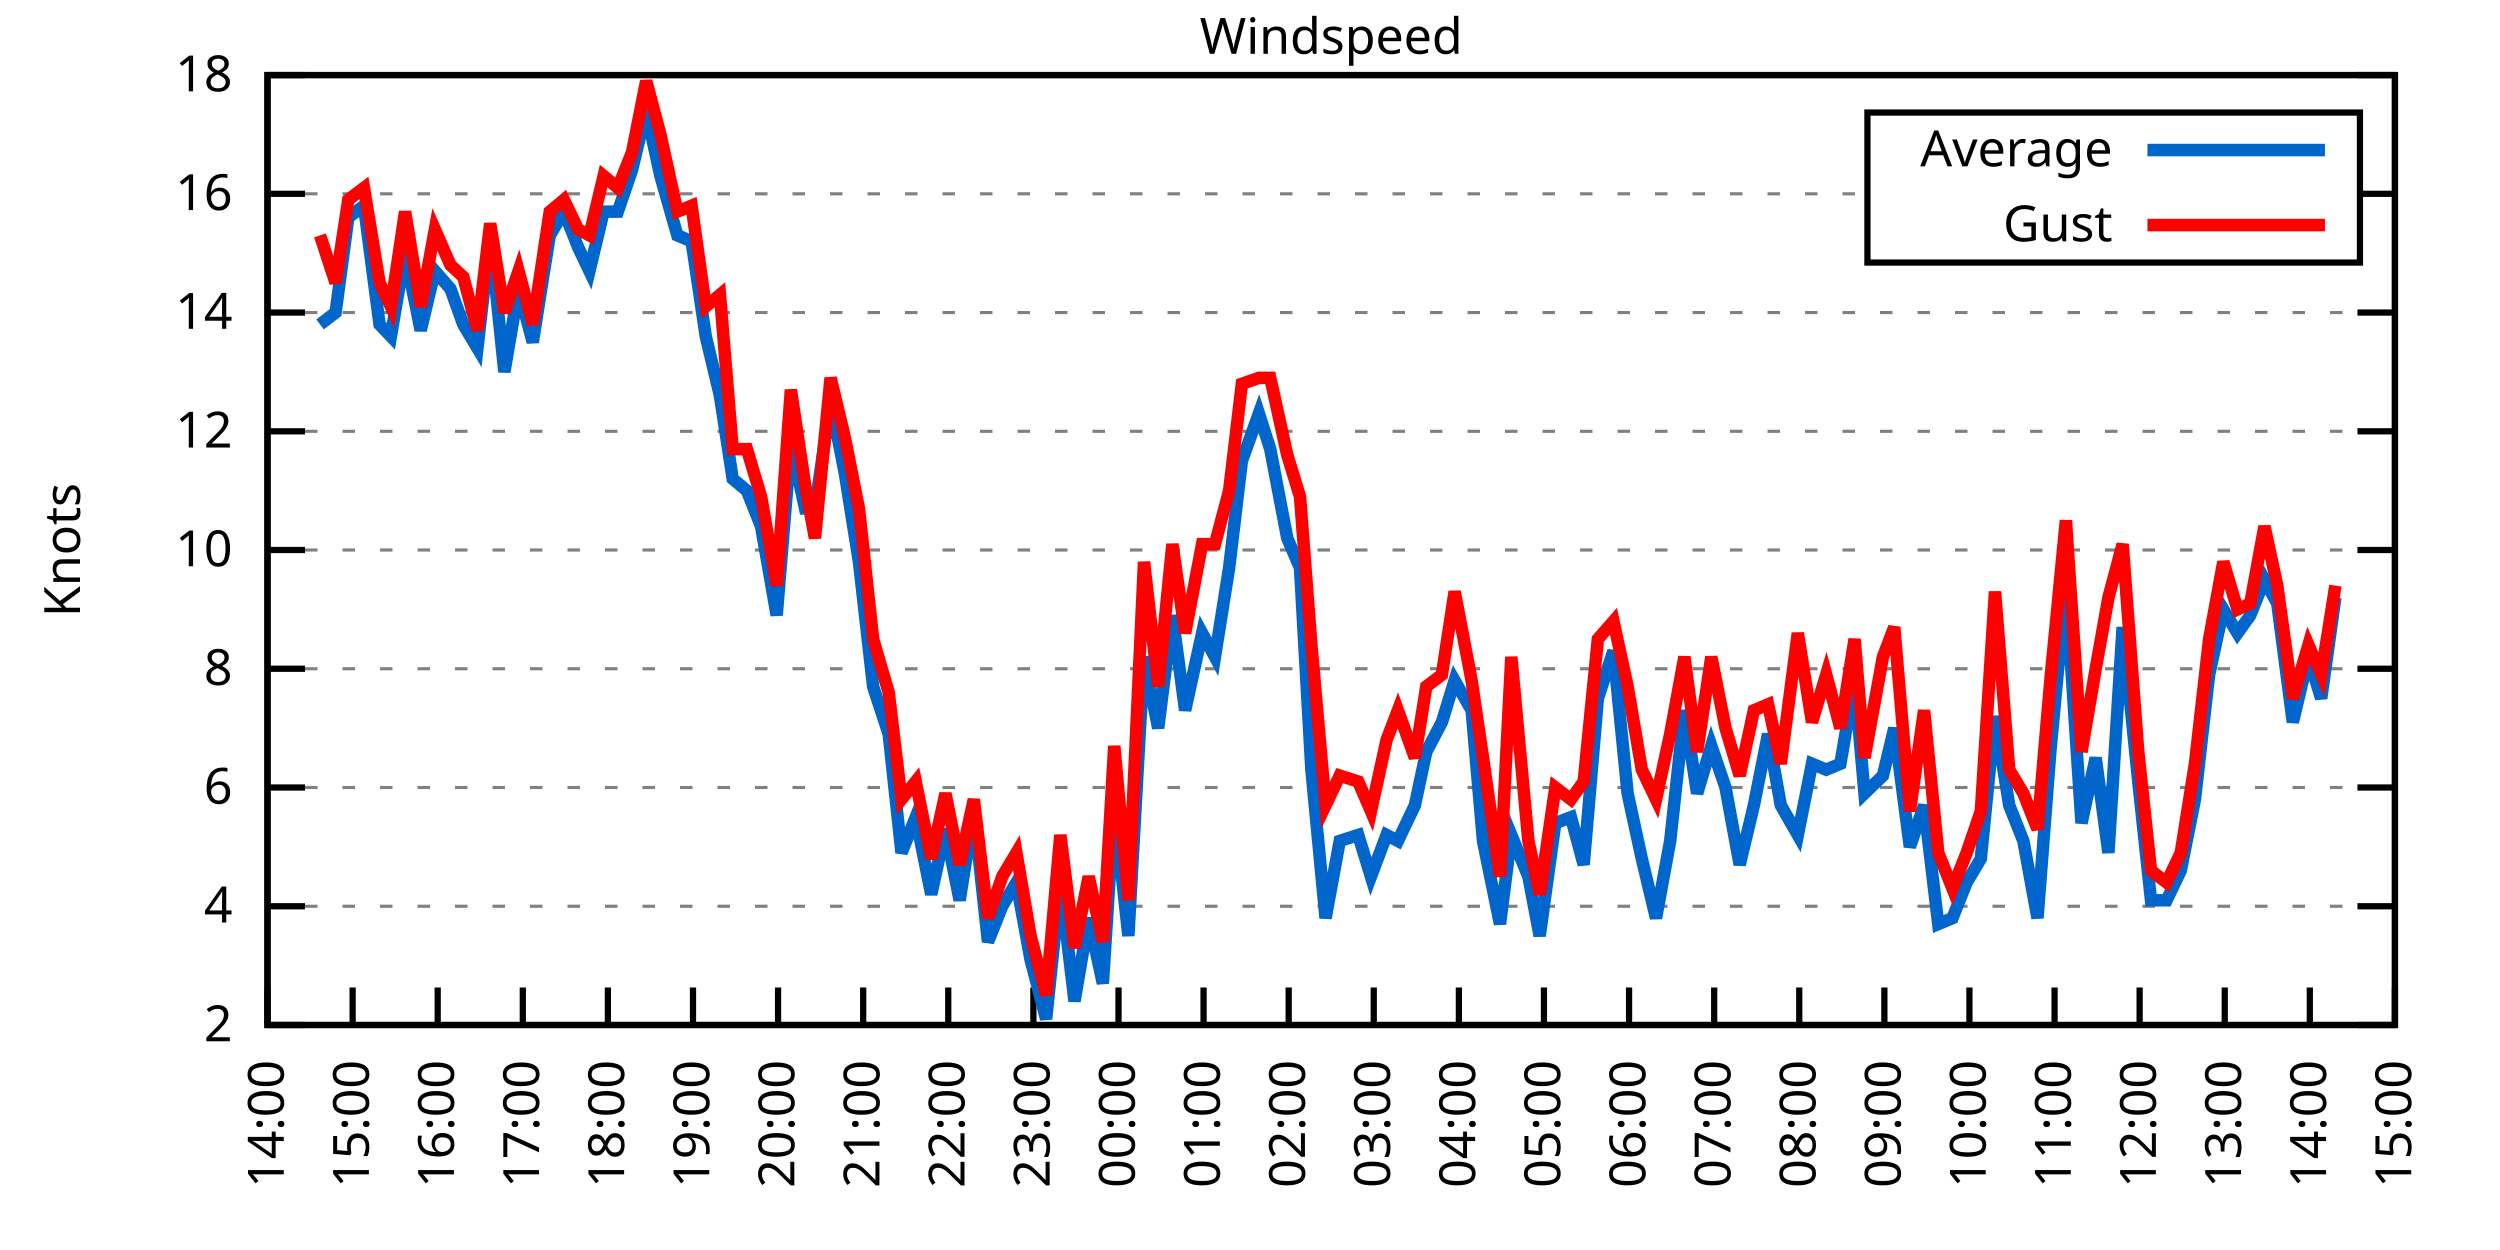
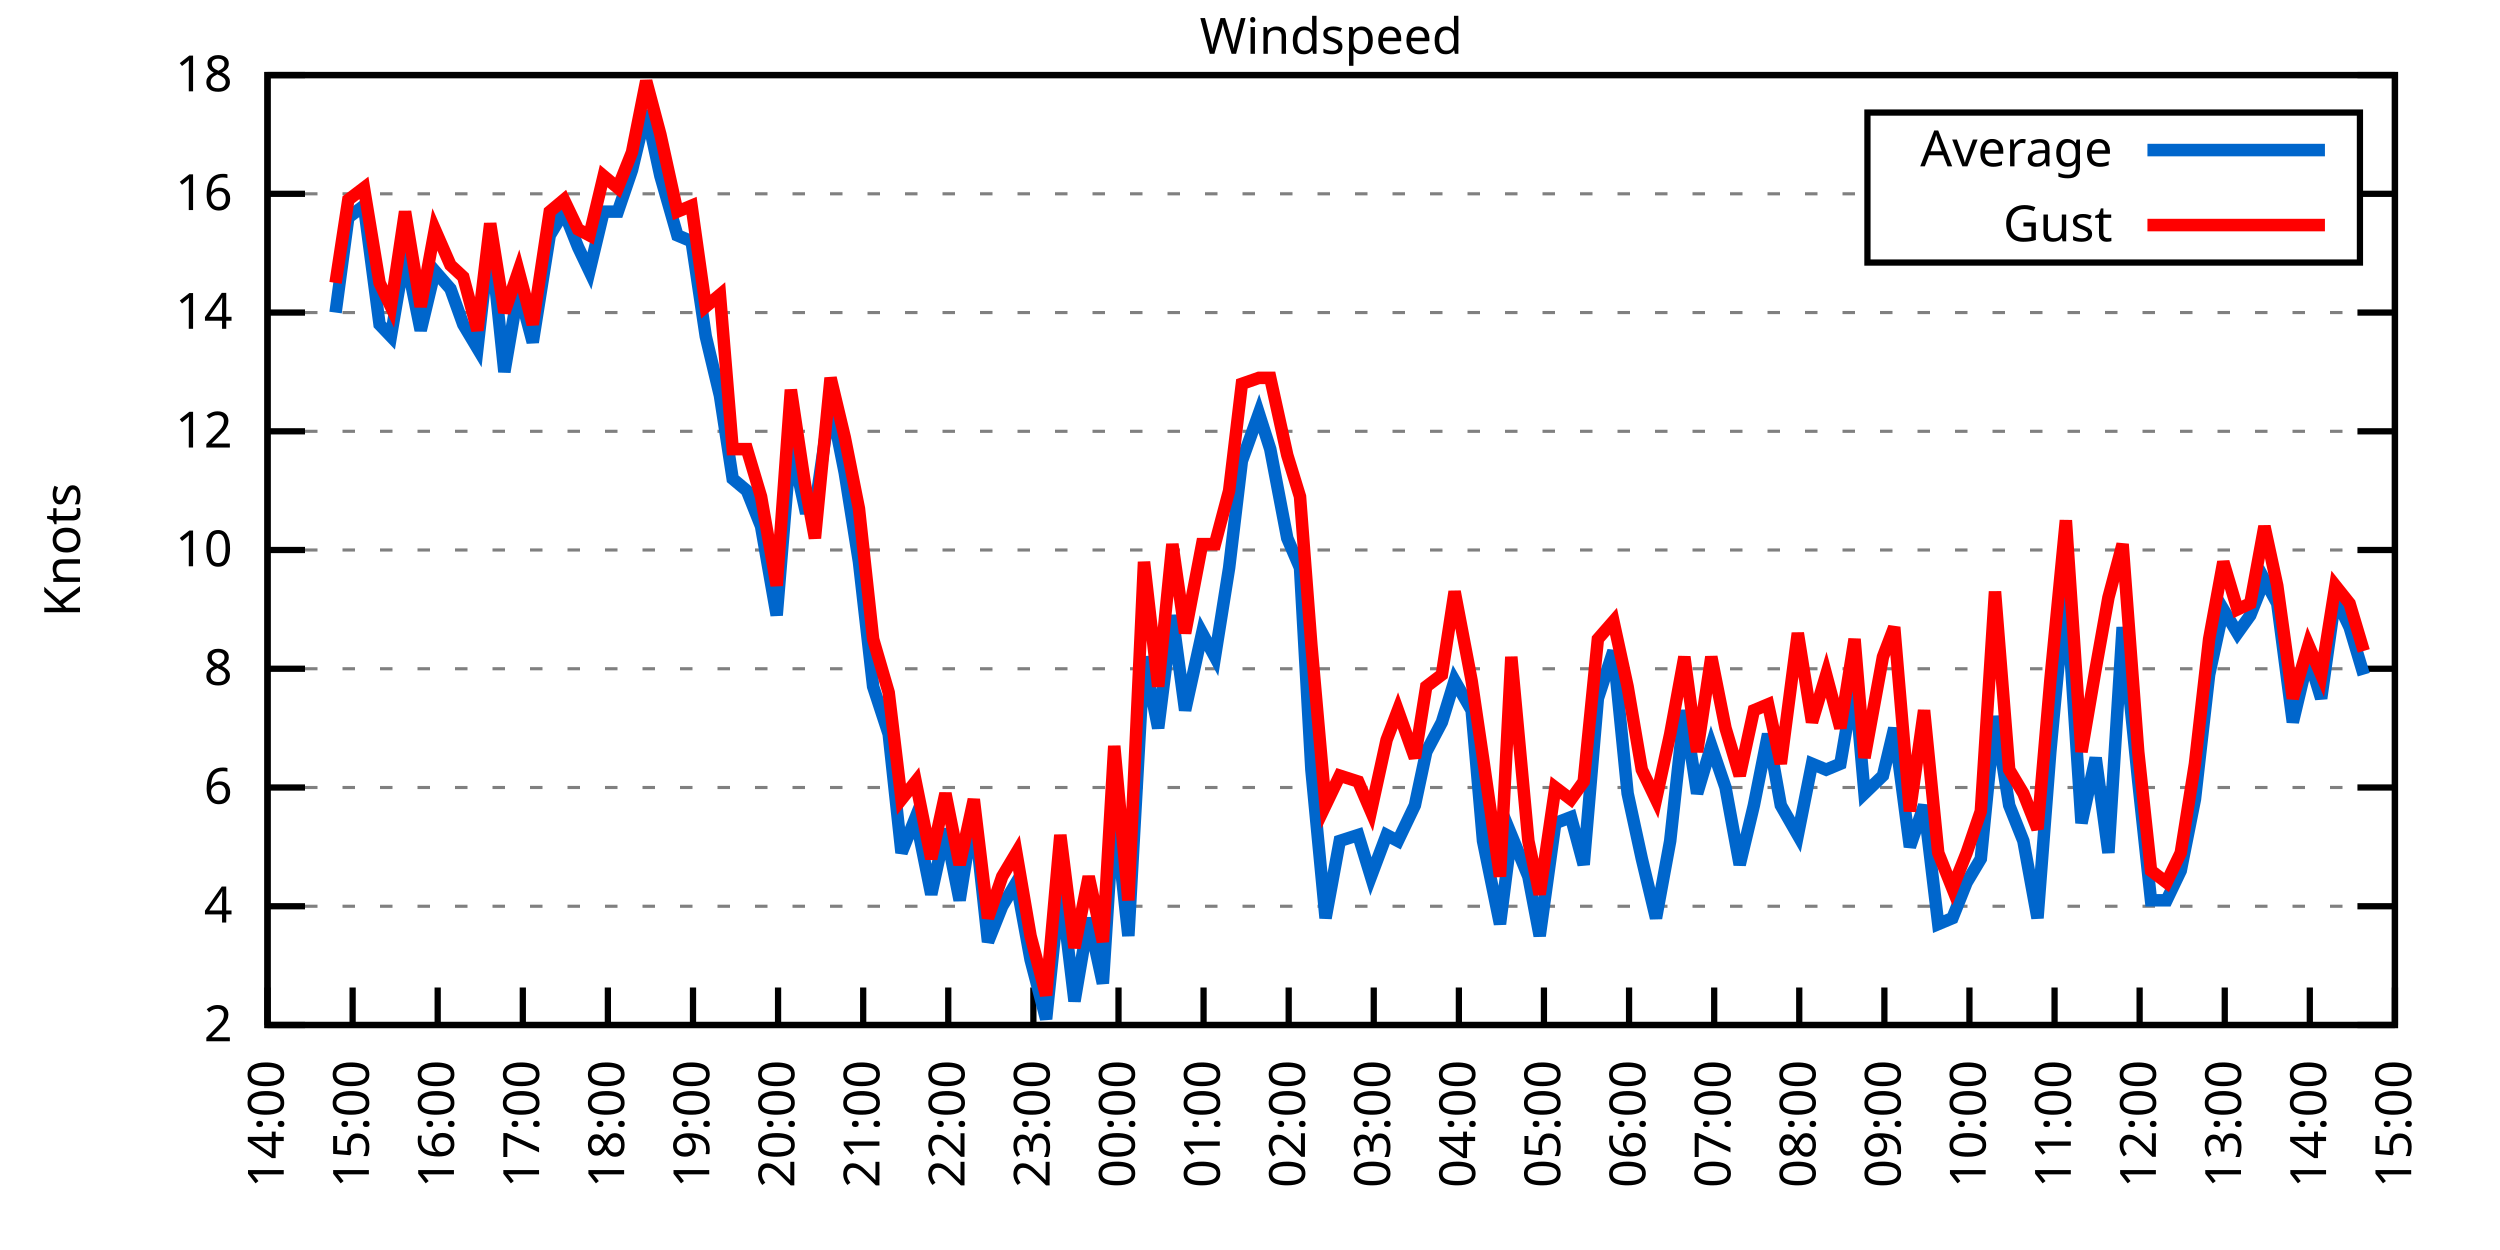
<svg xmlns="http://www.w3.org/2000/svg" xmlns:xlink="http://www.w3.org/1999/xlink" width="400" height="200" viewBox="0 0 400 200">
  <g id="gnuplot_canvas">
    <rect x="0" y="0" width="400" height="200" fill="none" />
    <defs>
      <circle id="gpDot" r="0.5" stroke-width="0.5" stroke="currentColor" />
      <path id="gpPt0" stroke-width="0.333" stroke="currentColor" d="M-1,0 h2 M0,-1 v2" />
      <path id="gpPt1" stroke-width="0.333" stroke="currentColor" d="M-1,-1 L1,1 M1,-1 L-1,1" />
      <path id="gpPt2" stroke-width="0.333" stroke="currentColor" d="M-1,0 L1,0 M0,-1 L0,1 M-1,-1 L1,1 M-1,1 L1,-1" />
      <rect id="gpPt3" stroke-width="0.333" stroke="currentColor" x="-1" y="-1" width="2" height="2" />
      <rect id="gpPt4" stroke-width="0.333" stroke="currentColor" fill="currentColor" x="-1" y="-1" width="2" height="2" />
      <circle id="gpPt5" stroke-width="0.333" stroke="currentColor" cx="0" cy="0" r="1" />
      <use xlink:href="#gpPt5" id="gpPt6" fill="currentColor" stroke="none" />
      <path id="gpPt7" stroke-width="0.333" stroke="currentColor" d="M0,-1.33 L-1.33,0.67 L1.33,0.67 z" />
      <use xlink:href="#gpPt7" id="gpPt8" fill="currentColor" stroke="none" />
      <use xlink:href="#gpPt7" id="gpPt9" stroke="currentColor" transform="rotate(180)" />
      <use xlink:href="#gpPt9" id="gpPt10" fill="currentColor" stroke="none" />
      <use xlink:href="#gpPt3" id="gpPt11" stroke="currentColor" transform="rotate(45)" />
      <use xlink:href="#gpPt11" id="gpPt12" fill="currentColor" stroke="none" />
      <path id="gpPt13" stroke-width="0.333" stroke="currentColor" d="M0,1.330 L1.265,0.411 L0.782,-1.067 L-0.782,-1.076 L-1.265,0.411 z" />
      <use xlink:href="#gpPt13" id="gpPt14" fill="currentColor" stroke="none" />
      <filter id="textbox" filterUnits="objectBoundingBox" x="0" y="0" height="1" width="1">
        <feFlood flood-color="white" flood-opacity="1" result="bgnd" />
        <feComposite in="SourceGraphic" in2="bgnd" operator="atop" />
      </filter>
      <filter id="greybox" filterUnits="objectBoundingBox" x="0" y="0" height="1" width="1">
        <feFlood flood-color="lightgrey" flood-opacity="1" result="grey" />
        <feComposite in="SourceGraphic" in2="grey" operator="atop" />
      </filter>
    </defs>
    <g fill="none" color="white" stroke="currentColor" stroke-width="1.00" stroke-linecap="butt" stroke-linejoin="miter">
</g>
    <g fill="none" color="black" stroke="currentColor" stroke-width="1.00" stroke-linecap="butt" stroke-linejoin="miter">
      <g stroke="none" shape-rendering="crispEdges">
        <polygon fill="rgb(255, 255, 255)" points="42.80,164.00 383.18,164.00 383.18,12.02 42.80,12.02 " />
      </g>
    </g>
    <g fill="none" color="black" stroke="currentColor" stroke-width="1.00" stroke-linecap="butt" stroke-linejoin="miter">
</g>
    <g fill="none" color="black" stroke="black" stroke-width="0.50" stroke-linecap="butt" stroke-linejoin="miter">
</g>
    <g fill="none" color="gray" stroke="currentColor" stroke-width="0.50" stroke-linecap="butt" stroke-linejoin="miter">
      <path stroke="gray" stroke-dasharray="2,4" class="gridline" d="M42.80,164.00 L383.19,164.00  " />
    </g>
    <g fill="none" color="gray" stroke="gray" stroke-width="1.00" stroke-linecap="butt" stroke-linejoin="miter">
</g>
    <g fill="none" color="black" stroke="currentColor" stroke-width="1.00" stroke-linecap="butt" stroke-linejoin="miter">
      <path stroke="black" d="M42.80,164.00 L48.80,164.00 M383.19,164.00 L377.19,164.00  " />
      <g transform="translate(37.20,166.60)" stroke="none" fill="black" font-family="Sans" font-size="8.00" text-anchor="end">
        <text>
          <tspan font-family="Sans"> 2</tspan>
        </text>
      </g>
    </g>
    <g fill="none" color="black" stroke="currentColor" stroke-width="1.00" stroke-linecap="butt" stroke-linejoin="miter">
</g>
    <g fill="none" color="black" stroke="black" stroke-width="0.50" stroke-linecap="butt" stroke-linejoin="miter">
</g>
    <g fill="none" color="gray" stroke="currentColor" stroke-width="0.50" stroke-linecap="butt" stroke-linejoin="miter">
      <path stroke="gray" stroke-dasharray="2,4" class="gridline" d="M42.80,145.00 L383.19,145.00  " />
    </g>
    <g fill="none" color="gray" stroke="gray" stroke-width="1.00" stroke-linecap="butt" stroke-linejoin="miter">
</g>
    <g fill="none" color="black" stroke="currentColor" stroke-width="1.00" stroke-linecap="butt" stroke-linejoin="miter">
      <path stroke="black" d="M42.80,145.00 L48.80,145.00 M383.19,145.00 L377.19,145.00  " />
      <g transform="translate(37.20,147.60)" stroke="none" fill="black" font-family="Sans" font-size="8.00" text-anchor="end">
        <text>
          <tspan font-family="Sans"> 4</tspan>
        </text>
      </g>
    </g>
    <g fill="none" color="black" stroke="currentColor" stroke-width="1.00" stroke-linecap="butt" stroke-linejoin="miter">
</g>
    <g fill="none" color="black" stroke="black" stroke-width="0.50" stroke-linecap="butt" stroke-linejoin="miter">
</g>
    <g fill="none" color="gray" stroke="currentColor" stroke-width="0.50" stroke-linecap="butt" stroke-linejoin="miter">
      <path stroke="gray" stroke-dasharray="2,4" class="gridline" d="M42.80,126.00 L383.19,126.00  " />
    </g>
    <g fill="none" color="gray" stroke="gray" stroke-width="1.00" stroke-linecap="butt" stroke-linejoin="miter">
</g>
    <g fill="none" color="black" stroke="currentColor" stroke-width="1.00" stroke-linecap="butt" stroke-linejoin="miter">
      <path stroke="black" d="M42.80,126.00 L48.80,126.00 M383.19,126.00 L377.19,126.00  " />
      <g transform="translate(37.20,128.60)" stroke="none" fill="black" font-family="Sans" font-size="8.00" text-anchor="end">
        <text>
          <tspan font-family="Sans"> 6</tspan>
        </text>
      </g>
    </g>
    <g fill="none" color="black" stroke="currentColor" stroke-width="1.00" stroke-linecap="butt" stroke-linejoin="miter">
</g>
    <g fill="none" color="black" stroke="black" stroke-width="0.50" stroke-linecap="butt" stroke-linejoin="miter">
</g>
    <g fill="none" color="gray" stroke="currentColor" stroke-width="0.50" stroke-linecap="butt" stroke-linejoin="miter">
      <path stroke="gray" stroke-dasharray="2,4" class="gridline" d="M42.80,107.00 L383.19,107.00  " />
    </g>
    <g fill="none" color="gray" stroke="gray" stroke-width="1.00" stroke-linecap="butt" stroke-linejoin="miter">
</g>
    <g fill="none" color="black" stroke="currentColor" stroke-width="1.00" stroke-linecap="butt" stroke-linejoin="miter">
      <path stroke="black" d="M42.80,107.00 L48.80,107.00 M383.19,107.00 L377.19,107.00  " />
      <g transform="translate(37.20,109.60)" stroke="none" fill="black" font-family="Sans" font-size="8.00" text-anchor="end">
        <text>
          <tspan font-family="Sans"> 8</tspan>
        </text>
      </g>
    </g>
    <g fill="none" color="black" stroke="currentColor" stroke-width="1.00" stroke-linecap="butt" stroke-linejoin="miter">
</g>
    <g fill="none" color="black" stroke="black" stroke-width="0.50" stroke-linecap="butt" stroke-linejoin="miter">
</g>
    <g fill="none" color="gray" stroke="currentColor" stroke-width="0.50" stroke-linecap="butt" stroke-linejoin="miter">
      <path stroke="gray" stroke-dasharray="2,4" class="gridline" d="M42.80,88.00 L383.19,88.00  " />
    </g>
    <g fill="none" color="gray" stroke="gray" stroke-width="1.00" stroke-linecap="butt" stroke-linejoin="miter">
</g>
    <g fill="none" color="black" stroke="currentColor" stroke-width="1.00" stroke-linecap="butt" stroke-linejoin="miter">
      <path stroke="black" d="M42.80,88.00 L48.80,88.00 M383.19,88.00 L377.19,88.00  " />
      <g transform="translate(37.20,90.60)" stroke="none" fill="black" font-family="Sans" font-size="8.00" text-anchor="end">
        <text>
          <tspan font-family="Sans"> 10</tspan>
        </text>
      </g>
    </g>
    <g fill="none" color="black" stroke="currentColor" stroke-width="1.00" stroke-linecap="butt" stroke-linejoin="miter">
</g>
    <g fill="none" color="black" stroke="black" stroke-width="0.50" stroke-linecap="butt" stroke-linejoin="miter">
</g>
    <g fill="none" color="gray" stroke="currentColor" stroke-width="0.50" stroke-linecap="butt" stroke-linejoin="miter">
      <path stroke="gray" stroke-dasharray="2,4" class="gridline" d="M42.80,69.01 L383.19,69.01  " />
    </g>
    <g fill="none" color="gray" stroke="gray" stroke-width="1.00" stroke-linecap="butt" stroke-linejoin="miter">
</g>
    <g fill="none" color="black" stroke="currentColor" stroke-width="1.00" stroke-linecap="butt" stroke-linejoin="miter">
      <path stroke="black" d="M42.80,69.01 L48.80,69.01 M383.19,69.01 L377.19,69.01  " />
      <g transform="translate(37.20,71.61)" stroke="none" fill="black" font-family="Sans" font-size="8.00" text-anchor="end">
        <text>
          <tspan font-family="Sans"> 12</tspan>
        </text>
      </g>
    </g>
    <g fill="none" color="black" stroke="currentColor" stroke-width="1.00" stroke-linecap="butt" stroke-linejoin="miter">
</g>
    <g fill="none" color="black" stroke="black" stroke-width="0.50" stroke-linecap="butt" stroke-linejoin="miter">
</g>
    <g fill="none" color="gray" stroke="currentColor" stroke-width="0.50" stroke-linecap="butt" stroke-linejoin="miter">
      <path stroke="gray" stroke-dasharray="2,4" class="gridline" d="M42.80,50.01 L383.19,50.01  " />
    </g>
    <g fill="none" color="gray" stroke="gray" stroke-width="1.00" stroke-linecap="butt" stroke-linejoin="miter">
</g>
    <g fill="none" color="black" stroke="currentColor" stroke-width="1.00" stroke-linecap="butt" stroke-linejoin="miter">
      <path stroke="black" d="M42.80,50.01 L48.80,50.01 M383.19,50.01 L377.19,50.01  " />
      <g transform="translate(37.20,52.61)" stroke="none" fill="black" font-family="Sans" font-size="8.00" text-anchor="end">
        <text>
          <tspan font-family="Sans"> 14</tspan>
        </text>
      </g>
    </g>
    <g fill="none" color="black" stroke="currentColor" stroke-width="1.00" stroke-linecap="butt" stroke-linejoin="miter">
</g>
    <g fill="none" color="black" stroke="black" stroke-width="0.50" stroke-linecap="butt" stroke-linejoin="miter">
</g>
    <g fill="none" color="gray" stroke="currentColor" stroke-width="0.50" stroke-linecap="butt" stroke-linejoin="miter">
      <path stroke="gray" stroke-dasharray="2,4" class="gridline" d="M42.80,31.01 L298.79,31.01 M377.59,31.01 L383.19,31.01  " />
    </g>
    <g fill="none" color="gray" stroke="gray" stroke-width="1.00" stroke-linecap="butt" stroke-linejoin="miter">
</g>
    <g fill="none" color="black" stroke="currentColor" stroke-width="1.00" stroke-linecap="butt" stroke-linejoin="miter">
      <path stroke="black" d="M42.80,31.01 L48.80,31.01 M383.19,31.01 L377.19,31.01  " />
      <g transform="translate(37.20,33.61)" stroke="none" fill="black" font-family="Sans" font-size="8.00" text-anchor="end">
        <text>
          <tspan font-family="Sans"> 16</tspan>
        </text>
      </g>
    </g>
    <g fill="none" color="black" stroke="currentColor" stroke-width="1.00" stroke-linecap="butt" stroke-linejoin="miter">
</g>
    <g fill="none" color="black" stroke="black" stroke-width="0.50" stroke-linecap="butt" stroke-linejoin="miter">
</g>
    <g fill="none" color="gray" stroke="currentColor" stroke-width="0.50" stroke-linecap="butt" stroke-linejoin="miter">
      <path stroke="gray" stroke-dasharray="2,4" class="gridline" d="M42.80,12.01 L383.19,12.01  " />
    </g>
    <g fill="none" color="gray" stroke="gray" stroke-width="1.00" stroke-linecap="butt" stroke-linejoin="miter">
</g>
    <g fill="none" color="black" stroke="currentColor" stroke-width="1.00" stroke-linecap="butt" stroke-linejoin="miter">
      <path stroke="black" d="M42.80,12.01 L48.80,12.01 M383.19,12.01 L377.19,12.01  " />
      <g transform="translate(37.20,14.61)" stroke="none" fill="black" font-family="Sans" font-size="8.00" text-anchor="end">
        <text>
          <tspan font-family="Sans"> 18</tspan>
        </text>
      </g>
    </g>
    <g fill="none" color="black" stroke="currentColor" stroke-width="1.00" stroke-linecap="butt" stroke-linejoin="miter">
      <path stroke="black" d="M42.80,164.00 L42.80,158.00  " />
      <g transform="translate(45.40,169.60) rotate(270.00)" stroke="none" fill="black" font-family="Sans" font-size="8.00" text-anchor="end">
        <text>
          <tspan font-family="Sans">14:00</tspan>
        </text>
      </g>
    </g>
    <g fill="none" color="black" stroke="currentColor" stroke-width="1.00" stroke-linecap="butt" stroke-linejoin="miter">
      <path stroke="black" d="M56.42,164.00 L56.42,158.00  " />
      <g transform="translate(59.02,169.60) rotate(270.00)" stroke="none" fill="black" font-family="Sans" font-size="8.00" text-anchor="end">
        <text>
          <tspan font-family="Sans">15:00</tspan>
        </text>
      </g>
    </g>
    <g fill="none" color="black" stroke="currentColor" stroke-width="1.00" stroke-linecap="butt" stroke-linejoin="miter">
      <path stroke="black" d="M70.03,164.00 L70.03,158.00  " />
      <g transform="translate(72.63,169.60) rotate(270.00)" stroke="none" fill="black" font-family="Sans" font-size="8.00" text-anchor="end">
        <text>
          <tspan font-family="Sans">16:00</tspan>
        </text>
      </g>
    </g>
    <g fill="none" color="black" stroke="currentColor" stroke-width="1.00" stroke-linecap="butt" stroke-linejoin="miter">
      <path stroke="black" d="M83.65,164.00 L83.65,158.00  " />
      <g transform="translate(86.25,169.60) rotate(270.00)" stroke="none" fill="black" font-family="Sans" font-size="8.00" text-anchor="end">
        <text>
          <tspan font-family="Sans">17:00</tspan>
        </text>
      </g>
    </g>
    <g fill="none" color="black" stroke="currentColor" stroke-width="1.00" stroke-linecap="butt" stroke-linejoin="miter">
      <path stroke="black" d="M97.26,164.00 L97.26,158.00  " />
      <g transform="translate(99.86,169.60) rotate(270.00)" stroke="none" fill="black" font-family="Sans" font-size="8.00" text-anchor="end">
        <text>
          <tspan font-family="Sans">18:00</tspan>
        </text>
      </g>
    </g>
    <g fill="none" color="black" stroke="currentColor" stroke-width="1.00" stroke-linecap="butt" stroke-linejoin="miter">
      <path stroke="black" d="M110.88,164.00 L110.88,158.00  " />
      <g transform="translate(113.48,169.60) rotate(270.00)" stroke="none" fill="black" font-family="Sans" font-size="8.00" text-anchor="end">
        <text>
          <tspan font-family="Sans">19:00</tspan>
        </text>
      </g>
    </g>
    <g fill="none" color="black" stroke="currentColor" stroke-width="1.00" stroke-linecap="butt" stroke-linejoin="miter">
      <path stroke="black" d="M124.49,164.00 L124.49,158.00  " />
      <g transform="translate(127.09,169.60) rotate(270.00)" stroke="none" fill="black" font-family="Sans" font-size="8.00" text-anchor="end">
        <text>
          <tspan font-family="Sans">20:00</tspan>
        </text>
      </g>
    </g>
    <g fill="none" color="black" stroke="currentColor" stroke-width="1.00" stroke-linecap="butt" stroke-linejoin="miter">
      <path stroke="black" d="M138.11,164.00 L138.11,158.00  " />
      <g transform="translate(140.71,169.60) rotate(270.00)" stroke="none" fill="black" font-family="Sans" font-size="8.00" text-anchor="end">
        <text>
          <tspan font-family="Sans">21:00</tspan>
        </text>
      </g>
    </g>
    <g fill="none" color="black" stroke="currentColor" stroke-width="1.00" stroke-linecap="butt" stroke-linejoin="miter">
      <path stroke="black" d="M151.72,164.00 L151.72,158.00  " />
      <g transform="translate(154.32,169.60) rotate(270.00)" stroke="none" fill="black" font-family="Sans" font-size="8.00" text-anchor="end">
        <text>
          <tspan font-family="Sans">22:00</tspan>
        </text>
      </g>
    </g>
    <g fill="none" color="black" stroke="currentColor" stroke-width="1.00" stroke-linecap="butt" stroke-linejoin="miter">
      <path stroke="black" d="M165.34,164.00 L165.34,158.00  " />
      <g transform="translate(167.94,169.60) rotate(270.00)" stroke="none" fill="black" font-family="Sans" font-size="8.00" text-anchor="end">
        <text>
          <tspan font-family="Sans">23:00</tspan>
        </text>
      </g>
    </g>
    <g fill="none" color="black" stroke="currentColor" stroke-width="1.00" stroke-linecap="butt" stroke-linejoin="miter">
      <path stroke="black" d="M178.96,164.00 L178.96,158.00  " />
      <g transform="translate(181.56,169.60) rotate(270.00)" stroke="none" fill="black" font-family="Sans" font-size="8.00" text-anchor="end">
        <text>
          <tspan font-family="Sans">00:00</tspan>
        </text>
      </g>
    </g>
    <g fill="none" color="black" stroke="currentColor" stroke-width="1.00" stroke-linecap="butt" stroke-linejoin="miter">
      <path stroke="black" d="M192.57,164.00 L192.57,158.00  " />
      <g transform="translate(195.17,169.60) rotate(270.00)" stroke="none" fill="black" font-family="Sans" font-size="8.00" text-anchor="end">
        <text>
          <tspan font-family="Sans">01:00</tspan>
        </text>
      </g>
    </g>
    <g fill="none" color="black" stroke="currentColor" stroke-width="1.00" stroke-linecap="butt" stroke-linejoin="miter">
      <path stroke="black" d="M206.19,164.00 L206.19,158.00  " />
      <g transform="translate(208.79,169.60) rotate(270.00)" stroke="none" fill="black" font-family="Sans" font-size="8.00" text-anchor="end">
        <text>
          <tspan font-family="Sans">02:00</tspan>
        </text>
      </g>
    </g>
    <g fill="none" color="black" stroke="currentColor" stroke-width="1.00" stroke-linecap="butt" stroke-linejoin="miter">
      <path stroke="black" d="M219.80,164.00 L219.80,158.00  " />
      <g transform="translate(222.40,169.60) rotate(270.00)" stroke="none" fill="black" font-family="Sans" font-size="8.00" text-anchor="end">
        <text>
          <tspan font-family="Sans">03:00</tspan>
        </text>
      </g>
    </g>
    <g fill="none" color="black" stroke="currentColor" stroke-width="1.00" stroke-linecap="butt" stroke-linejoin="miter">
      <path stroke="black" d="M233.42,164.00 L233.42,158.00  " />
      <g transform="translate(236.02,169.60) rotate(270.00)" stroke="none" fill="black" font-family="Sans" font-size="8.00" text-anchor="end">
        <text>
          <tspan font-family="Sans">04:00</tspan>
        </text>
      </g>
    </g>
    <g fill="none" color="black" stroke="currentColor" stroke-width="1.00" stroke-linecap="butt" stroke-linejoin="miter">
      <path stroke="black" d="M247.03,164.00 L247.03,158.00  " />
      <g transform="translate(249.63,169.60) rotate(270.00)" stroke="none" fill="black" font-family="Sans" font-size="8.00" text-anchor="end">
        <text>
          <tspan font-family="Sans">05:00</tspan>
        </text>
      </g>
    </g>
    <g fill="none" color="black" stroke="currentColor" stroke-width="1.00" stroke-linecap="butt" stroke-linejoin="miter">
      <path stroke="black" d="M260.65,164.00 L260.65,158.00  " />
      <g transform="translate(263.25,169.60) rotate(270.00)" stroke="none" fill="black" font-family="Sans" font-size="8.00" text-anchor="end">
        <text>
          <tspan font-family="Sans">06:00</tspan>
        </text>
      </g>
    </g>
    <g fill="none" color="black" stroke="currentColor" stroke-width="1.00" stroke-linecap="butt" stroke-linejoin="miter">
      <path stroke="black" d="M274.27,164.00 L274.27,158.00  " />
      <g transform="translate(276.87,169.60) rotate(270.00)" stroke="none" fill="black" font-family="Sans" font-size="8.00" text-anchor="end">
        <text>
          <tspan font-family="Sans">07:00</tspan>
        </text>
      </g>
    </g>
    <g fill="none" color="black" stroke="currentColor" stroke-width="1.00" stroke-linecap="butt" stroke-linejoin="miter">
      <path stroke="black" d="M287.88,164.00 L287.88,158.00  " />
      <g transform="translate(290.48,169.60) rotate(270.00)" stroke="none" fill="black" font-family="Sans" font-size="8.00" text-anchor="end">
        <text>
          <tspan font-family="Sans">08:00</tspan>
        </text>
      </g>
    </g>
    <g fill="none" color="black" stroke="currentColor" stroke-width="1.00" stroke-linecap="butt" stroke-linejoin="miter">
      <path stroke="black" d="M301.50,164.00 L301.50,158.00  " />
      <g transform="translate(304.10,169.60) rotate(270.00)" stroke="none" fill="black" font-family="Sans" font-size="8.00" text-anchor="end">
        <text>
          <tspan font-family="Sans">09:00</tspan>
        </text>
      </g>
    </g>
    <g fill="none" color="black" stroke="currentColor" stroke-width="1.00" stroke-linecap="butt" stroke-linejoin="miter">
      <path stroke="black" d="M315.11,164.00 L315.11,158.00  " />
      <g transform="translate(317.71,169.60) rotate(270.00)" stroke="none" fill="black" font-family="Sans" font-size="8.00" text-anchor="end">
        <text>
          <tspan font-family="Sans">10:00</tspan>
        </text>
      </g>
    </g>
    <g fill="none" color="black" stroke="currentColor" stroke-width="1.00" stroke-linecap="butt" stroke-linejoin="miter">
      <path stroke="black" d="M328.73,164.00 L328.73,158.00  " />
      <g transform="translate(331.33,169.60) rotate(270.00)" stroke="none" fill="black" font-family="Sans" font-size="8.00" text-anchor="end">
        <text>
          <tspan font-family="Sans">11:00</tspan>
        </text>
      </g>
    </g>
    <g fill="none" color="black" stroke="currentColor" stroke-width="1.00" stroke-linecap="butt" stroke-linejoin="miter">
      <path stroke="black" d="M342.34,164.00 L342.34,158.00  " />
      <g transform="translate(344.94,169.60) rotate(270.00)" stroke="none" fill="black" font-family="Sans" font-size="8.00" text-anchor="end">
        <text>
          <tspan font-family="Sans">12:00</tspan>
        </text>
      </g>
    </g>
    <g fill="none" color="black" stroke="currentColor" stroke-width="1.00" stroke-linecap="butt" stroke-linejoin="miter">
      <path stroke="black" d="M355.96,164.00 L355.96,158.00  " />
      <g transform="translate(358.56,169.60) rotate(270.00)" stroke="none" fill="black" font-family="Sans" font-size="8.00" text-anchor="end">
        <text>
          <tspan font-family="Sans">13:00</tspan>
        </text>
      </g>
    </g>
    <g fill="none" color="black" stroke="currentColor" stroke-width="1.00" stroke-linecap="butt" stroke-linejoin="miter">
      <path stroke="black" d="M369.57,164.00 L369.57,158.00  " />
      <g transform="translate(372.17,169.60) rotate(270.00)" stroke="none" fill="black" font-family="Sans" font-size="8.00" text-anchor="end">
        <text>
          <tspan font-family="Sans">14:00</tspan>
        </text>
      </g>
    </g>
    <g fill="none" color="black" stroke="currentColor" stroke-width="1.00" stroke-linecap="butt" stroke-linejoin="miter">
      <path stroke="black" d="M383.19,164.00 L383.19,158.00  " />
      <g transform="translate(385.79,169.60) rotate(270.00)" stroke="none" fill="black" font-family="Sans" font-size="8.00" text-anchor="end">
        <text>
          <tspan font-family="Sans">15:00</tspan>
        </text>
      </g>
    </g>
    <g fill="none" color="black" stroke="currentColor" stroke-width="1.00" stroke-linecap="butt" stroke-linejoin="miter">
</g>
    <g fill="none" color="black" stroke="currentColor" stroke-width="1.00" stroke-linecap="butt" stroke-linejoin="miter">
      <path stroke="black" d="M42.80,12.01 L42.80,164.00 L383.19,164.00 L383.19,12.01 L42.80,12.01 Z  " />
    </g>
    <g fill="none" color="black" stroke="currentColor" stroke-width="1.00" stroke-linecap="butt" stroke-linejoin="miter">
</g>
    <g fill="none" color="black" stroke="currentColor" stroke-width="1.00" stroke-linecap="butt" stroke-linejoin="miter">
      <path stroke="black" d="M298.79,42.01 L298.79,18.01 L377.59,18.01 L377.59,42.01 L298.79,42.01 Z  " />
    </g>
    <g id="Windspeed_plot_1">
      <g fill="none" color="white" stroke="black" stroke-width="2.00" stroke-linecap="butt" stroke-linejoin="miter">
</g>
      <g fill="none" color="black" stroke="currentColor" stroke-width="2.00" stroke-linecap="butt" stroke-linejoin="miter">
        <g transform="translate(337.99,26.61)" stroke="none" fill="black" font-family="Sans" font-size="8.00" text-anchor="end">
          <text>
            <tspan font-family="Sans">Average</tspan>
          </text>
        </g>
      </g>
      <g fill="none" color="black" stroke="currentColor" stroke-width="2.00" stroke-linecap="butt" stroke-linejoin="miter">
-         <path stroke="rgb(  0, 102, 204)" d="M343.59,24.01 L371.99,24.01 M51.20,51.91 L53.69,50.01 L55.73,34.81 L58.23,32.91 L60.73,51.91 L62.54,53.81   L64.81,40.51 L67.31,52.86 L69.58,43.36 L72.07,46.21 L74.12,51.91 L76.39,55.71 L78.43,37.66 L80.70,59.51   L82.97,46.21 L85.24,54.76 L87.96,37.66 L90.23,33.86 L92.50,39.56 L94.31,43.36 L96.58,33.86 L98.85,33.86   L101.12,27.21 L103.39,17.71 L105.66,28.16 L108.38,37.66 L110.65,38.61 L112.92,53.81 L115.19,63.31 L117.23,76.61   L119.50,78.51 L121.77,84.21 L124.27,98.45 L126.54,70.91 L128.81,81.36 L130.39,81.36 L132.89,64.26 L135.16,75.66   L137.43,89.90 L139.70,109.85 L142.19,117.45 L144.24,136.45 L146.51,130.75 L149.00,143.10 L151.27,132.65 L153.54,144.05   L155.81,129.80 L158.08,150.70 L160.35,145.00 L162.62,141.20 L164.89,153.55 L167.38,163.05 L169.65,141.20 L171.92,160.20   L174.19,146.90 L176.46,157.35 L178.28,128.85 L180.54,149.75 L183.04,105.10 L185.31,116.50 L187.58,98.45 L189.62,113.65   L192.34,101.30 L194.39,105.10 L196.66,90.85 L198.70,73.76 L201.42,66.16 L203.24,71.86 L205.96,86.11 L208.00,90.85   L209.82,123.15 L212.09,146.90 L214.36,134.55 L217.31,133.60 L219.35,140.25 L221.85,133.60 L223.66,134.55 L226.38,128.85   L228.20,120.30 L230.70,115.55 L232.74,108.90 L235.46,113.65 L237.28,134.55 L240.00,147.85 L241.81,133.60 L244.54,140.25   L246.35,149.75 L248.85,131.70 L251.35,130.75 L253.39,138.35 L255.66,111.75 L258.15,104.15 L260.42,126.95 L262.69,137.40   L264.96,146.90 L267.23,134.55 L269.50,113.65 L271.54,126.95 L273.81,119.35 L276.08,126.00 L278.35,138.35 L280.62,128.85   L282.89,117.45 L284.93,128.85 L287.65,133.60 L289.92,122.20 L292.19,123.15 L294.46,122.20 L296.73,108.90 L298.32,126.95   L301.27,124.10 L303.08,116.50 L305.58,135.50 L307.85,128.85 L310.12,147.85 L312.39,146.90 L314.66,141.20 L316.93,137.40   L319.20,114.60 L321.47,128.85 L323.74,134.55 L326.00,146.90 L328.05,120.30 L330.54,93.70 L333.04,131.70 L335.31,121.25   L337.35,136.45 L339.62,100.35 L342.12,125.05 L344.16,144.05 L346.65,144.05 L348.92,139.30 L351.19,127.90 L353.46,107.95   L355.73,97.50 L358.00,101.30 L360.04,98.45 L362.31,92.75 L364.36,96.55 L366.85,115.55 L369.35,105.10 L371.39,111.75   L373.66,95.60  " />
+         <path stroke="rgb(  0, 102, 204)" d="M343.59,24.01 L371.99,24.01 M53.69,50.01 L55.73,34.81 L58.23,32.91 L60.73,51.91 L62.54,53.81 L64.81,40.51   L67.31,52.86 L69.58,43.36 L72.07,46.21 L74.12,51.91 L76.39,55.71 L78.43,37.66 L80.70,59.51 L82.97,46.21   L85.24,54.76 L87.96,37.66 L90.23,33.86 L92.50,39.56 L94.31,43.36 L96.58,33.86 L98.85,33.86 L101.12,27.21   L103.39,17.71 L105.66,28.16 L108.38,37.66 L110.65,38.61 L112.92,53.81 L115.19,63.31 L117.23,76.61 L119.50,78.51   L121.77,84.21 L124.27,98.45 L126.54,70.91 L128.81,81.36 L130.39,81.36 L132.89,64.26 L135.16,75.66 L137.43,89.90   L139.70,109.85 L142.19,117.45 L144.24,136.45 L146.51,130.75 L149.00,143.10 L151.27,132.65 L153.54,144.05 L155.81,129.80   L158.08,150.70 L160.35,145.00 L162.62,141.20 L164.89,153.55 L167.38,163.05 L169.65,141.20 L171.92,160.20 L174.19,146.90   L176.46,157.35 L178.28,128.85 L180.54,149.75 L183.04,105.10 L185.31,116.50 L187.58,98.45 L189.62,113.65 L192.34,101.30   L194.39,105.10 L196.66,90.85 L198.70,73.76 L201.42,66.16 L203.24,71.86 L205.96,86.11 L208.00,90.85 L209.82,123.15   L212.09,146.90 L214.36,134.55 L217.31,133.60 L219.35,140.25 L221.85,133.60 L223.66,134.55 L226.38,128.85 L228.20,120.30   L230.70,115.55 L232.74,108.90 L235.46,113.65 L237.28,134.55 L240.00,147.85 L241.81,133.60 L244.54,140.25 L246.35,149.75   L248.85,131.70 L251.35,130.75 L253.39,138.35 L255.66,111.75 L258.15,104.15 L260.42,126.95 L262.69,137.40 L264.96,146.90   L267.23,134.55 L269.50,113.65 L271.54,126.95 L273.81,119.35 L276.08,126.00 L278.35,138.35 L280.62,128.85 L282.89,117.45   L284.93,128.85 L287.65,133.60 L289.92,122.20 L292.19,123.15 L294.46,122.20 L296.73,108.90 L298.32,126.95 L301.27,124.10   L303.08,116.50 L305.58,135.50 L307.85,128.85 L310.12,147.85 L312.39,146.90 L314.66,141.20 L316.93,137.40 L319.20,114.60   L321.47,128.85 L323.74,134.55 L326.00,146.90 L328.05,120.30 L330.54,93.70 L333.04,131.70 L335.31,121.25 L337.35,136.45   L339.62,100.35 L342.12,125.05 L344.16,144.05 L346.65,144.05 L348.92,139.30 L351.19,127.90 L353.46,107.95 L355.73,97.50   L358.00,101.30 L360.04,98.45 L362.31,92.75 L364.36,96.55 L366.85,115.55 L369.35,105.10 L371.39,111.75 L373.66,95.60   L375.93,100.35 L378.20,107.95  " />
      </g>
    </g>
    <g id="Windspeed_plot_2">
      <g fill="none" color="black" stroke="currentColor" stroke-width="2.00" stroke-linecap="butt" stroke-linejoin="miter">
        <g transform="translate(337.99,38.61)" stroke="none" fill="black" font-family="Sans" font-size="8.00" text-anchor="end">
          <text>
            <tspan font-family="Sans">Gust</tspan>
          </text>
        </g>
      </g>
      <g fill="none" color="black" stroke="currentColor" stroke-width="2.00" stroke-linecap="butt" stroke-linejoin="miter">
-         <path stroke="rgb(255,   0,   0)" d="M343.59,36.01 L371.99,36.01 M51.20,37.66 L53.69,45.26 L55.73,31.96 L58.23,30.06 L60.73,45.26 L62.54,49.06   L64.81,33.86 L67.31,49.06 L69.58,36.71 L72.07,42.41 L74.12,44.31 L76.39,52.86 L78.43,35.76 L80.70,50.01   L82.97,43.36 L85.24,51.91 L87.96,33.86 L90.23,31.96 L92.50,36.71 L94.31,37.66 L96.58,28.16 L98.85,30.06   L101.12,24.36 L103.39,12.96 L105.66,21.51 L108.38,33.86 L110.65,32.91 L112.92,49.06 L115.19,47.16 L117.23,71.86   L119.50,71.86 L121.77,79.46 L124.27,93.70 L126.54,62.36 L128.81,77.56 L130.39,86.11 L132.89,60.46 L135.16,69.96   L137.43,81.36 L139.70,102.25 L142.19,110.80 L144.24,127.90 L146.51,125.05 L149.00,137.40 L151.27,126.95 L153.54,138.35   L155.81,127.90 L158.08,146.90 L160.35,140.25 L162.62,136.45 L164.89,149.75 L167.38,159.25 L169.65,133.60 L171.92,151.65   L174.19,140.25 L176.46,150.70 L178.28,119.35 L180.54,144.05 L183.04,89.90 L185.31,109.85 L187.58,87.06 L189.62,101.30   L192.34,87.06 L194.39,87.06 L196.66,78.51 L198.70,61.41 L201.42,60.46 L203.24,60.46 L205.96,72.81 L208.00,79.46   L209.82,103.20 L212.09,128.85 L214.36,124.10 L217.31,125.05 L219.35,129.80 L221.85,118.40 L223.66,113.65 L226.38,121.25   L228.20,109.85 L230.70,107.95 L232.74,94.65 L235.46,108.90 L237.28,121.25 L240.00,140.25 L241.81,105.10 L244.54,134.55   L246.35,143.10 L248.85,126.00 L251.35,127.90 L253.39,125.05 L255.66,102.25 L258.15,99.40 L260.42,109.85 L262.69,123.15   L264.96,127.90 L267.23,117.45 L269.50,105.10 L271.54,120.30 L273.81,105.10 L276.08,116.50 L278.35,124.10 L280.62,113.65   L282.89,112.70 L284.93,122.20 L287.65,101.30 L289.92,115.55 L292.19,107.95 L294.46,116.50 L296.73,102.25 L298.32,121.25   L301.27,105.10 L303.08,100.35 L305.58,129.80 L307.85,113.65 L310.12,136.45 L312.39,142.15 L314.66,136.45 L316.93,129.80   L319.20,94.65 L321.47,123.15 L323.74,126.95 L326.00,132.65 L328.05,108.90 L330.54,83.26 L333.04,120.30 L335.31,107.00   L337.35,95.60 L339.62,87.06 L342.12,120.30 L344.16,139.30 L346.65,141.20 L348.92,136.45 L351.19,122.20 L353.46,102.25   L355.73,89.90 L358.00,97.50 L360.04,96.55 L362.31,84.21 L364.36,93.70 L366.85,111.75 L369.35,103.20 L371.39,107.95   L373.66,93.70  " />
+         <path stroke="rgb(255,   0,   0)" d="M343.59,36.01 L371.99,36.01 M53.69,45.26 L55.73,31.96 L58.23,30.06 L60.73,45.26 L62.54,49.06 L64.81,33.86   L67.31,49.06 L69.58,36.71 L72.07,42.41 L74.12,44.31 L76.39,52.86 L78.43,35.76 L80.70,50.01 L82.97,43.36   L85.24,51.91 L87.96,33.86 L90.23,31.96 L92.50,36.71 L94.31,37.66 L96.58,28.16 L98.85,30.06 L101.12,24.36   L103.39,12.96 L105.66,21.51 L108.38,33.86 L110.65,32.91 L112.92,49.06 L115.19,47.16 L117.23,71.86 L119.50,71.86   L121.77,79.46 L124.27,93.70 L126.54,62.36 L128.81,77.56 L130.39,86.11 L132.89,60.46 L135.16,69.96 L137.43,81.36   L139.70,102.25 L142.19,110.80 L144.24,127.90 L146.51,125.05 L149.00,137.40 L151.27,126.95 L153.54,138.35 L155.81,127.90   L158.08,146.90 L160.35,140.25 L162.62,136.45 L164.89,149.75 L167.38,159.25 L169.65,133.60 L171.92,151.65 L174.19,140.25   L176.46,150.70 L178.28,119.35 L180.54,144.05 L183.04,89.90 L185.31,109.85 L187.58,87.06 L189.62,101.30 L192.34,87.06   L194.39,87.06 L196.66,78.51 L198.70,61.41 L201.42,60.46 L203.24,60.46 L205.96,72.81 L208.00,79.46 L209.82,103.20   L212.09,128.85 L214.36,124.10 L217.31,125.05 L219.35,129.80 L221.85,118.40 L223.66,113.65 L226.38,121.25 L228.20,109.85   L230.70,107.95 L232.74,94.65 L235.46,108.90 L237.28,121.25 L240.00,140.25 L241.81,105.10 L244.54,134.55 L246.35,143.10   L248.85,126.00 L251.35,127.90 L253.39,125.05 L255.66,102.25 L258.15,99.40 L260.42,109.85 L262.69,123.15 L264.96,127.90   L267.23,117.45 L269.50,105.10 L271.54,120.30 L273.81,105.10 L276.08,116.50 L278.35,124.10 L280.62,113.65 L282.89,112.70   L284.93,122.20 L287.65,101.30 L289.92,115.55 L292.19,107.95 L294.46,116.50 L296.73,102.25 L298.32,121.25 L301.27,105.10   L303.08,100.35 L305.58,129.80 L307.85,113.65 L310.12,136.45 L312.39,142.15 L314.66,136.45 L316.93,129.80 L319.20,94.65   L321.47,123.15 L323.74,126.95 L326.00,132.65 L328.05,108.90 L330.54,83.26 L333.04,120.30 L335.31,107.00 L337.35,95.60   L339.62,87.06 L342.12,120.30 L344.16,139.30 L346.65,141.20 L348.92,136.45 L351.19,122.20 L353.46,102.25 L355.73,89.90   L358.00,97.50 L360.04,96.55 L362.31,84.21 L364.36,93.70 L366.85,111.75 L369.35,103.20 L371.39,107.95 L373.66,93.70   L375.93,96.55 L378.20,104.15  " />
      </g>
    </g>
    <g fill="none" color="black" stroke="currentColor" stroke-width="2.00" stroke-linecap="butt" stroke-linejoin="miter">
</g>
    <g fill="none" color="black" stroke="black" stroke-width="1.00" stroke-linecap="butt" stroke-linejoin="miter">
</g>
    <g fill="none" color="black" stroke="currentColor" stroke-width="1.00" stroke-linecap="butt" stroke-linejoin="miter">
      <path stroke="black" d="M42.80,12.01 L42.80,164.00 L383.19,164.00 L383.19,12.01 L42.80,12.01 Z  " />
      <g transform="translate(12.80,88.01) rotate(270.00)" stroke="none" fill="black" font-family="Sans" font-size="8.00" text-anchor="middle">
        <text>
          <tspan font-family="Sans">Knots</tspan>
        </text>
      </g>
    </g>
    <g fill="none" color="black" stroke="currentColor" stroke-width="1.00" stroke-linecap="butt" stroke-linejoin="miter">
</g>
    <g fill="none" color="black" stroke="currentColor" stroke-width="1.00" stroke-linecap="butt" stroke-linejoin="miter">
      <g transform="translate(212.99,8.61)" stroke="none" fill="black" font-family="Sans" font-size="8.00" text-anchor="middle">
        <text>
          <tspan font-family="Sans">Windspeed</tspan>
        </text>
      </g>
    </g>
    <g fill="none" color="black" stroke="currentColor" stroke-width="1.00" stroke-linecap="butt" stroke-linejoin="miter">
</g>
  </g>
</svg>
